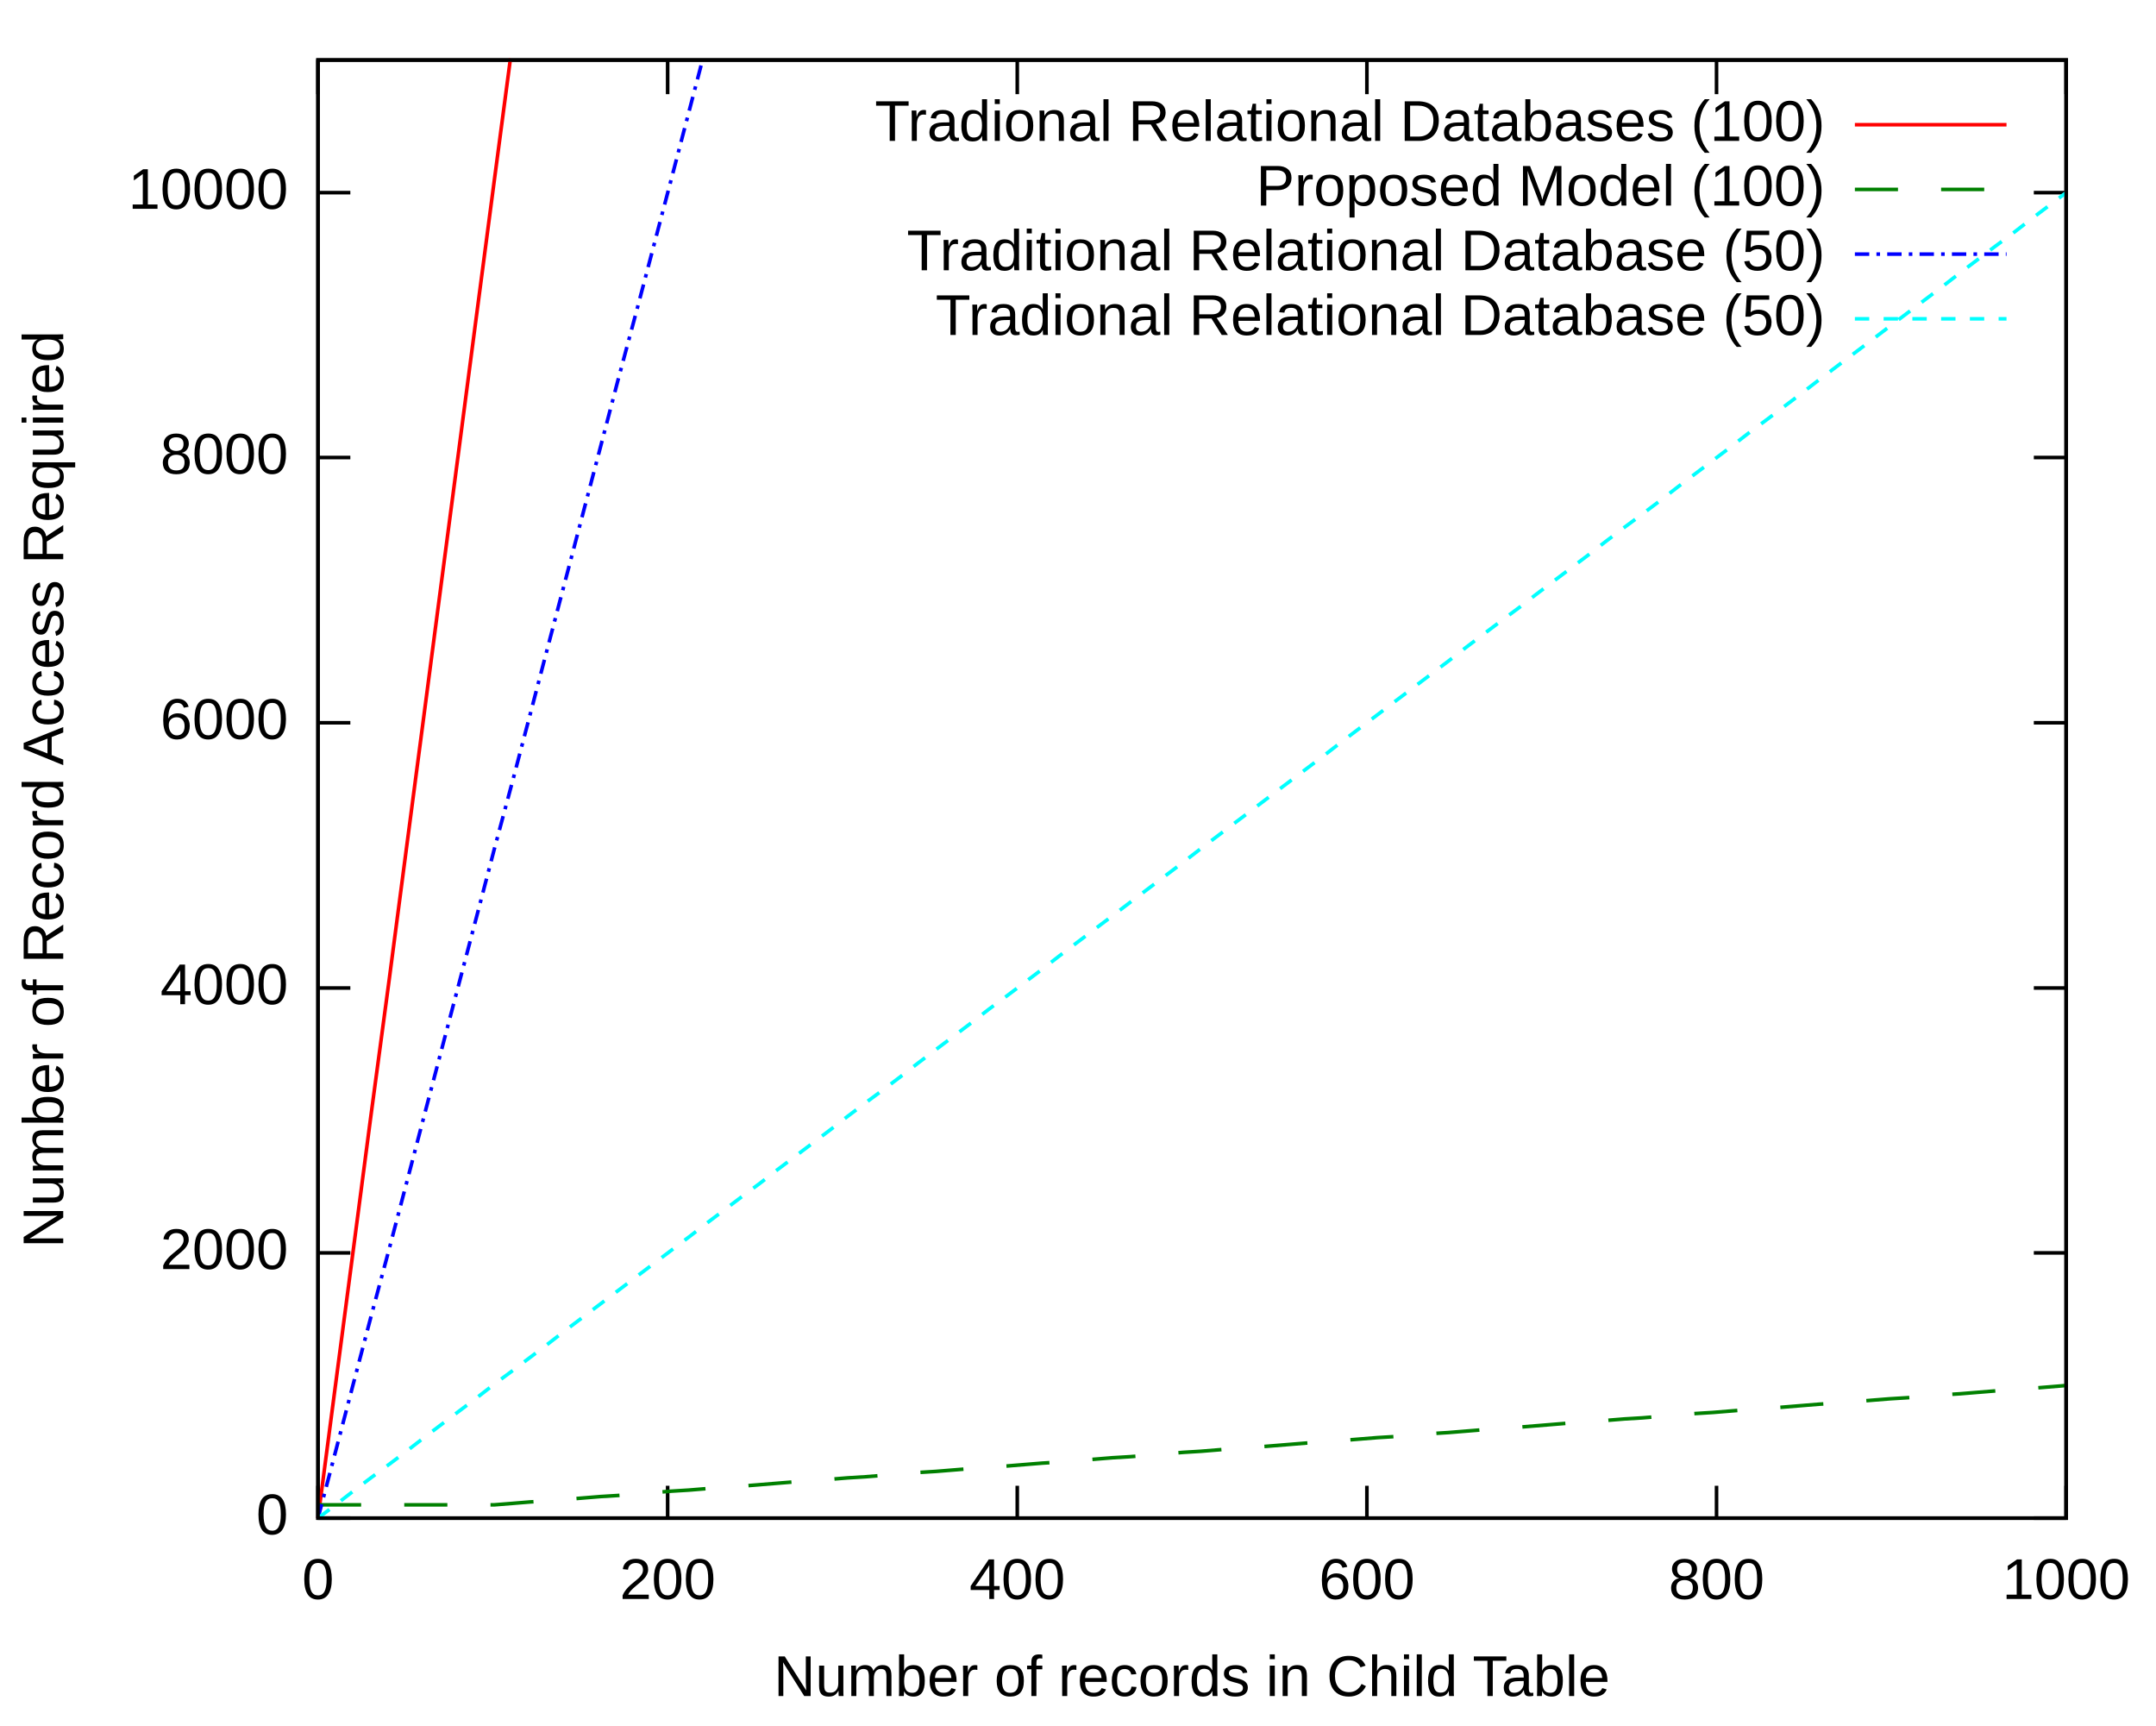
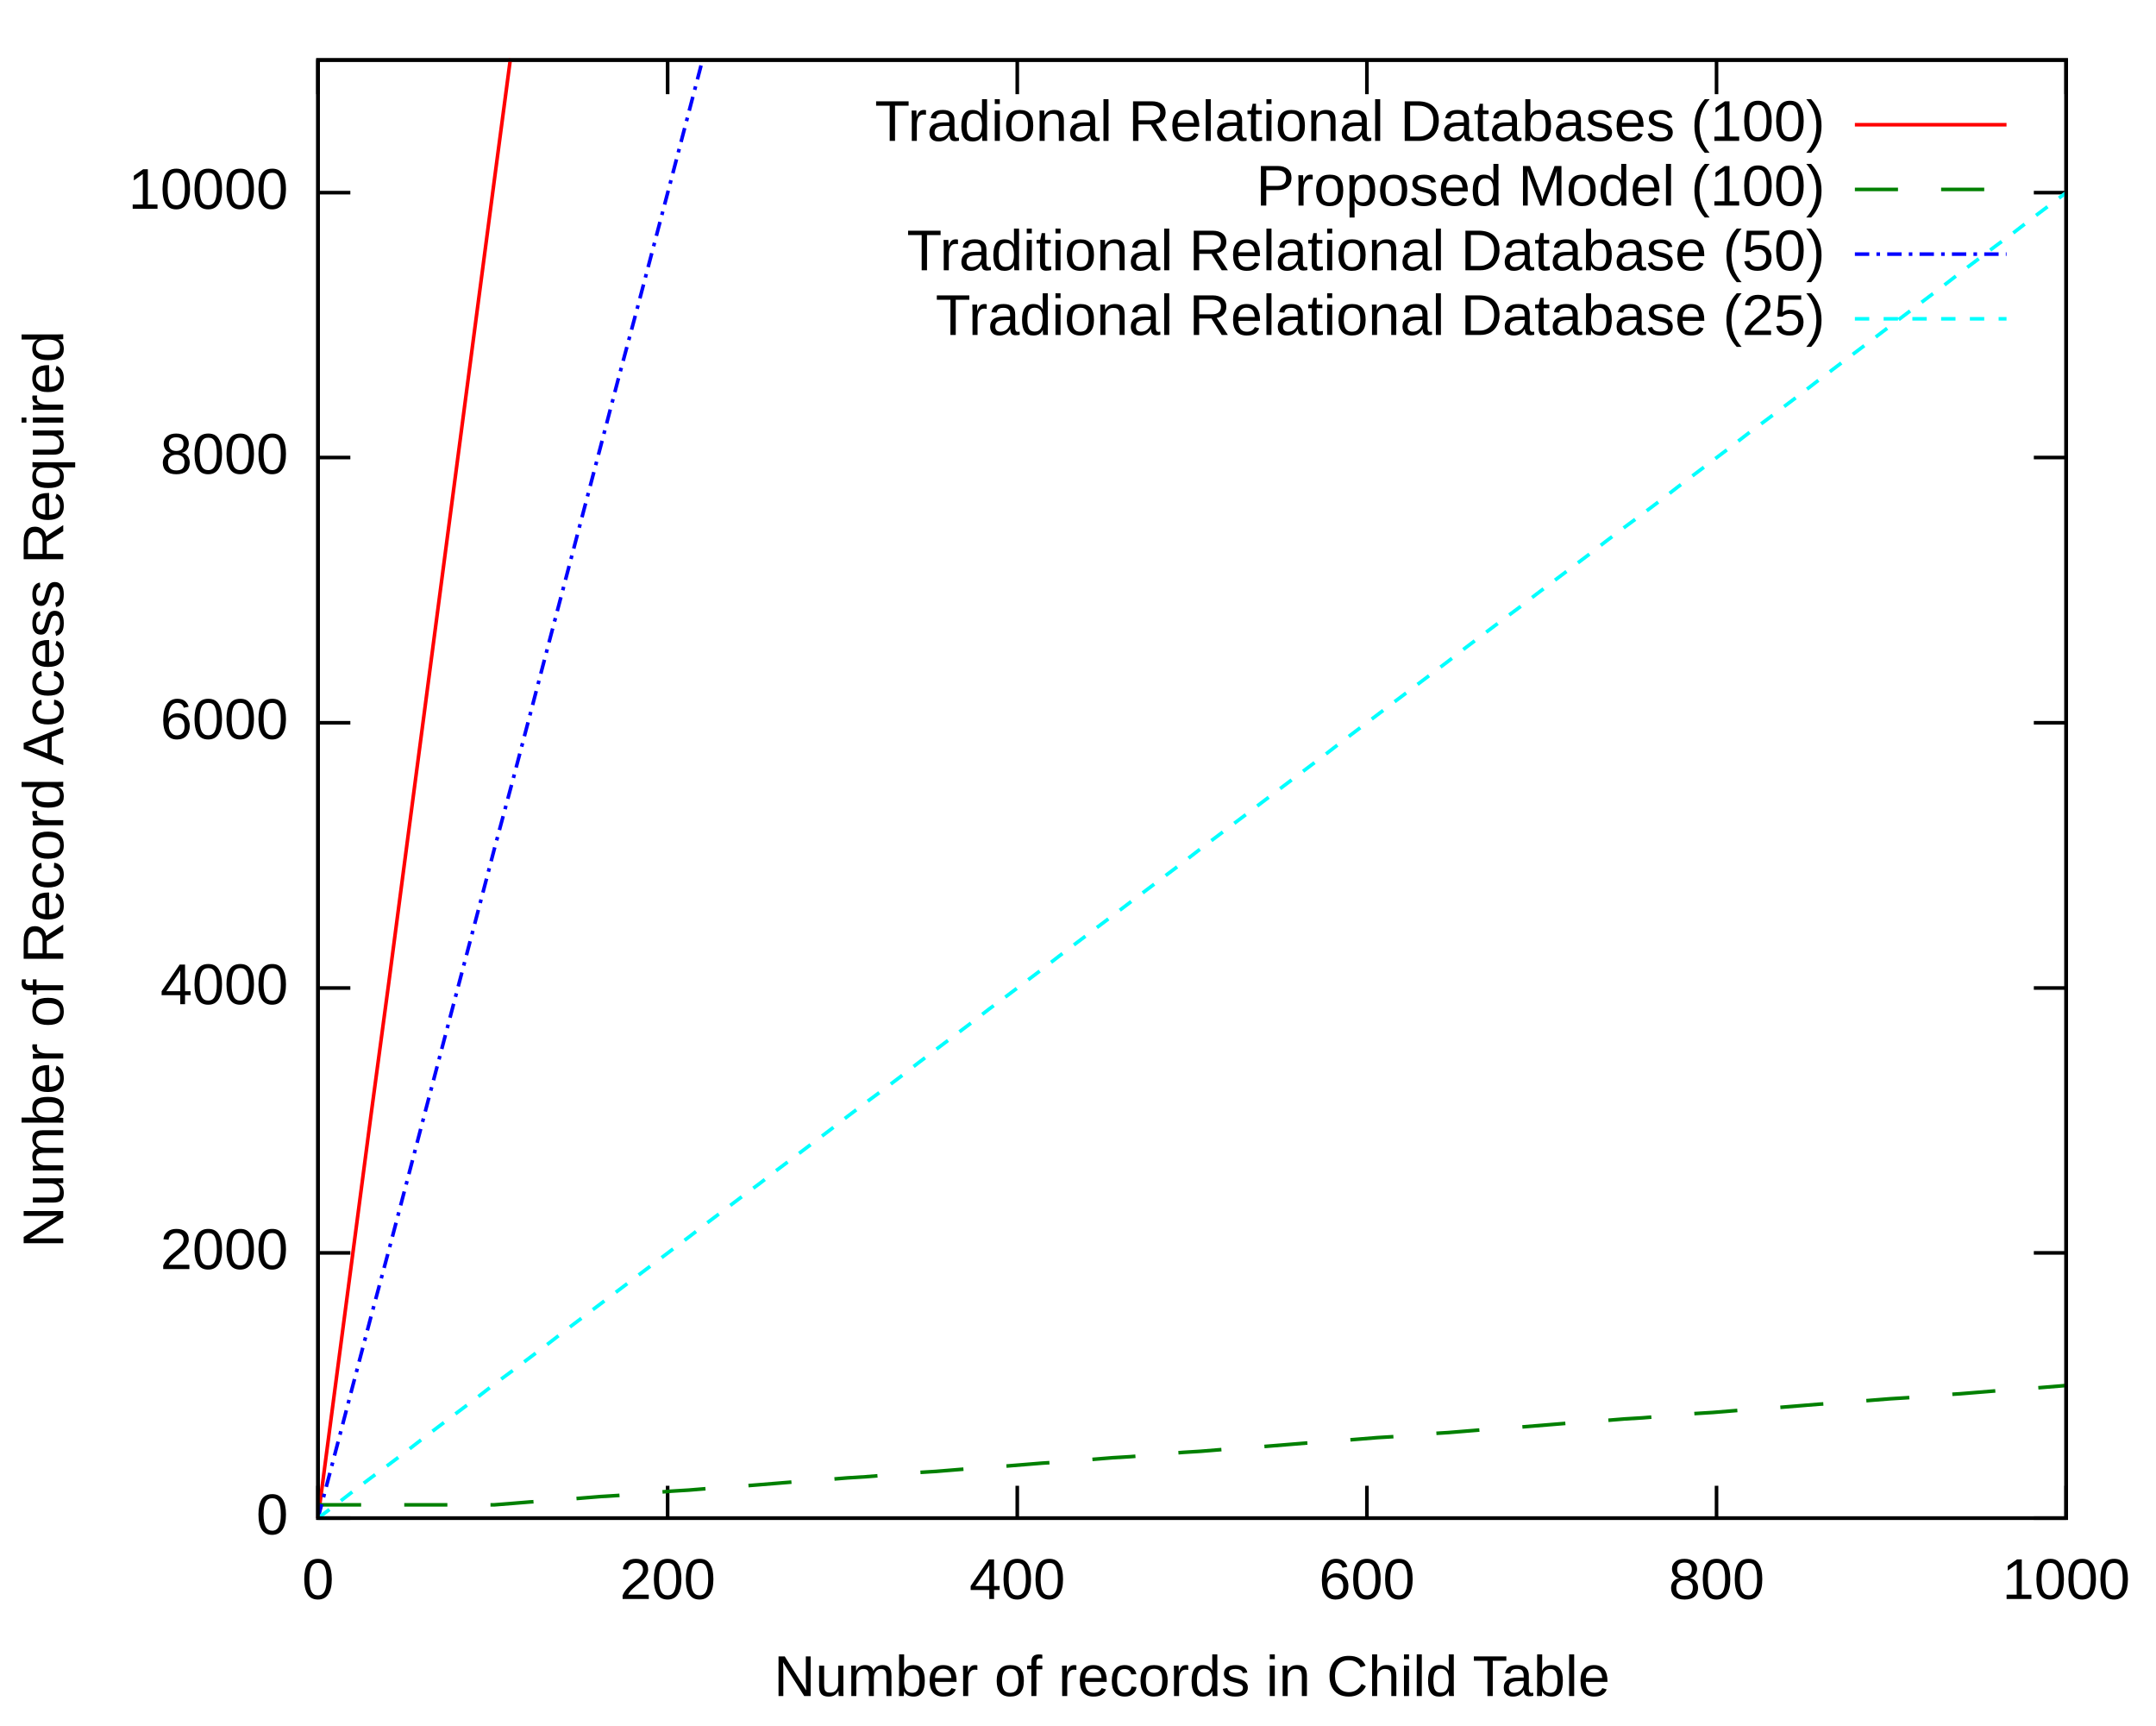
<svg xmlns="http://www.w3.org/2000/svg" xmlns:xlink="http://www.w3.org/1999/xlink" width="600" height="480" viewBox="0 0 600 480" id="svg2" version="1.1">
  <defs id="defs163" />
  <g id="gnuplot_canvas">
    <rect x="0" y="0" width="600" height="480" fill="none" id="rect9" />
    <defs id="defs11">
      <circle id="gpDot" r="0.5" stroke-width="0.5" />
      <path id="gpPt0" stroke-width="0.222" stroke="currentColor" d="M-1,0 h2 M0,-1 v2" />
      <path id="gpPt1" stroke-width="0.222" stroke="currentColor" d="M-1,-1 L1,1 M1,-1 L-1,1" />
      <path id="gpPt2" stroke-width="0.222" stroke="currentColor" d="M-1,0 L1,0 M0,-1 L0,1 M-1,-1 L1,1 M-1,1 L1,-1" />
      <rect id="gpPt3" stroke-width="0.222" stroke="currentColor" x="-1" y="-1" width="2" height="2" />
      <rect id="gpPt4" stroke-width="0.222" stroke="currentColor" fill="currentColor" x="-1" y="-1" width="2" height="2" />
      <circle id="gpPt5" stroke-width="0.222" stroke="currentColor" cx="0" cy="0" r="1" />
      <use xlink:href="#gpPt5" id="gpPt6" fill="currentColor" stroke="none" />
      <path id="gpPt7" stroke-width="0.222" stroke="currentColor" d="M0,-1.33 L-1.33,0.67 L1.33,0.67 z" />
      <use xlink:href="#gpPt7" id="gpPt8" fill="currentColor" stroke="none" />
      <use xlink:href="#gpPt7" id="gpPt9" stroke="currentColor" transform="rotate(180)" />
      <use xlink:href="#gpPt9" id="gpPt10" fill="currentColor" stroke="none" />
      <use xlink:href="#gpPt3" id="gpPt11" stroke="currentColor" transform="rotate(45)" />
      <use xlink:href="#gpPt11" id="gpPt12" fill="currentColor" stroke="none" />
    </defs>
    <g style="fill:none; color:white; stroke:black; stroke-width:1.00; stroke-linecap:butt; stroke-linejoin:miter" id="g27" />
    <g style="fill:none; color:black; stroke:currentColor; stroke-width:1.00; stroke-linecap:butt; stroke-linejoin:miter" id="g29">
      <path stroke="black" d="M88.5,422.4 L97.5,422.4 M575.0,422.4 L566.0,422.4  h0.01" id="path31" />
      <g transform="translate(80.2,426.9)" style="stroke:none; fill:black; font-family:Arial; font-size:12.00pt; text-anchor:end" id="g33">
        <text id="text35"> 0</text>
      </g>
      <path stroke="black" d="M88.5,348.6 L97.5,348.6 M575.0,348.6 L566.0,348.6  h0.01" id="path37" />
      <g transform="translate(80.2,353.1)" style="stroke:none; fill:black; font-family:Arial; font-size:12.00pt; text-anchor:end" id="g39">
        <text id="text41"> 2000</text>
      </g>
      <path stroke="black" d="M88.5,274.9 L97.5,274.9 M575.0,274.9 L566.0,274.9  h0.01" id="path43" />
      <g transform="translate(80.2,279.4)" style="stroke:none; fill:black; font-family:Arial; font-size:12.00pt; text-anchor:end" id="g45">
        <text id="text47"> 4000</text>
      </g>
      <path stroke="black" d="M88.5,201.1 L97.5,201.1 M575.0,201.1 L566.0,201.1  h0.01" id="path49" />
      <g transform="translate(80.2,205.6)" style="stroke:none; fill:black; font-family:Arial; font-size:12.00pt; text-anchor:end" id="g51">
        <text id="text53"> 6000</text>
      </g>
      <path stroke="black" d="M88.5,127.3 L97.5,127.3 M575.0,127.3 L566.0,127.3  h0.01" id="path55" />
      <g transform="translate(80.2,131.8)" style="stroke:none; fill:black; font-family:Arial; font-size:12.00pt; text-anchor:end" id="g57">
        <text id="text59"> 8000</text>
      </g>
      <path stroke="black" d="M88.5,53.6 L97.5,53.6 M575.0,53.6 L566.0,53.6  h0.01" id="path61" />
      <g transform="translate(80.2,58.1)" style="stroke:none; fill:black; font-family:Arial; font-size:12.00pt; text-anchor:end" id="g63">
        <text id="text65"> 10000</text>
      </g>
      <path stroke="black" d="M88.5,422.4 L88.5,413.4 M88.5,16.7 L88.5,25.7  h0.01" id="path67" />
      <g transform="translate(88.5,444.9)" style="stroke:none; fill:black; font-family:Arial; font-size:12.00pt; text-anchor:middle" id="g69">
        <text id="text71"> 0</text>
      </g>
      <path stroke="black" d="M185.8,422.4 L185.8,413.4 M185.8,16.7 L185.8,25.7  h0.01" id="path73" />
      <g transform="translate(185.8,444.9)" style="stroke:none; fill:black; font-family:Arial; font-size:12.00pt; text-anchor:middle" id="g75">
        <text id="text77"> 200</text>
      </g>
      <path stroke="black" d="M283.1,422.4 L283.1,413.4 M283.1,16.7 L283.1,25.7  h0.01" id="path79" />
      <g transform="translate(283.1,444.9)" style="stroke:none; fill:black; font-family:Arial; font-size:12.00pt; text-anchor:middle" id="g81">
        <text id="text83"> 400</text>
      </g>
      <path stroke="black" d="M380.4,422.4 L380.4,413.4 M380.4,16.7 L380.4,25.7  h0.01" id="path85" />
      <g transform="translate(380.4,444.9)" style="stroke:none; fill:black; font-family:Arial; font-size:12.00pt; text-anchor:middle" id="g87">
        <text id="text89"> 600</text>
      </g>
      <path stroke="black" d="M477.7,422.4 L477.7,413.4 M477.7,16.7 L477.7,25.7  h0.01" id="path91" />
      <g transform="translate(477.7,444.9)" style="stroke:none; fill:black; font-family:Arial; font-size:12.00pt; text-anchor:middle" id="g93">
        <text id="text95"> 800</text>
      </g>
      <path stroke="black" d="M575.0,422.4 L575.0,413.4 M575.0,16.7 L575.0,25.7  h0.01" id="path97" />
      <g transform="translate(575.0,444.9)" style="stroke:none; fill:black; font-family:Arial; font-size:12.00pt; text-anchor:middle" id="g99">
        <text id="text101"> 1000</text>
      </g>
      <path stroke="black" d="M88.5,16.7 L88.5,422.4 L575.0,422.4 L575.0,16.7 L88.5,16.7 Z  h0.01" id="path103" />
      <g transform="translate(17.6,219.6) rotate(270)" style="stroke:none; fill:black; font-family:Arial; font-size:12.00pt; text-anchor:middle" id="g105">
        <text id="text107">Number of Record Access Required</text>
      </g>
      <g transform="translate(331.7,471.9)" style="stroke:none; fill:black; font-family:Arial; font-size:12.00pt; text-anchor:middle" id="g109">
        <text id="text111">Number of records in Child Table</text>
      </g>
    </g>
    <g id="gnuplot_plot_1">
      <g style="fill:none; color:red; stroke:currentColor; stroke-width:1.00; stroke-linecap:butt; stroke-linejoin:miter" id="g116">
        <g transform="translate(507.9,39.2)" style="stroke:none; fill:black; font-family:Arial; font-size:12.00pt; text-anchor:end" id="g118">
          <text id="text120">Tradional Relational Databases (100)</text>
        </g>
        <path d="M516.2,34.7 L558.4,34.7 M88.5,422.4 L93.4,385.1 L98.3,347.9 L103.2,310.6 L108.2,273.4 L113.1,236.1    L118.0,198.9 L122.9,161.6 L127.8,124.4 L132.7,87.1 L137.6,49.9 L142.0,16.7  h0.01" id="path122" />
      </g>
    </g>
    <g id="gnuplot_plot_2">
      <g style="fill:none; color:green; stroke:currentColor; stroke-width:1.00; stroke-linecap:butt; stroke-linejoin:miter" id="g127">
        <g transform="translate(507.9,57.2)" style="stroke:none; fill:black; font-family:Arial; font-size:12.00pt; text-anchor:end" id="g129">
          <text id="text131">Proposed Model (100)</text>
        </g>
        <path d="M516.2,52.7 L558.4,52.7 M88.5,418.7 L93.4,418.7 L98.3,418.7 L103.2,418.7 L108.2,418.7 L113.1,418.7    L118.0,418.7 L122.9,418.7 L127.8,418.7 L132.7,418.7 L137.6,418.7 L142.6,418.3 L147.5,417.9 L152.4,417.6    L157.3,417.2 L162.2,416.8 L167.1,416.4 L172.0,416.1 L177.0,415.7 L181.9,415.3 L186.8,414.9 L191.7,414.6    L196.6,414.2 L201.5,413.8 L206.4,413.5 L211.4,413.1 L216.3,412.7 L221.2,412.3 L226.1,412.0 L231.0,411.6    L235.9,411.2 L240.8,410.9 L245.8,410.5 L250.7,410.1 L255.6,409.7 L260.5,409.4 L265.4,409.0 L270.3,408.6    L275.2,408.2 L280.2,407.9 L285.1,407.5 L290.0,407.1 L294.9,406.8 L299.8,406.4 L304.7,406.0 L309.6,405.6    L314.6,405.3 L319.5,404.9 L324.4,404.5 L329.3,404.1 L334.2,403.8 L339.1,403.4 L344.0,403.0 L348.9,402.7    L353.9,402.3 L358.8,401.9 L363.7,401.5 L368.6,401.2 L373.5,400.8 L378.4,400.4 L383.3,400.0 L388.3,399.7    L393.2,399.3 L398.1,398.9 L403.0,398.6 L407.9,398.2 L412.8,397.8 L417.7,397.4 L422.7,397.1 L427.6,396.7    L432.5,396.3 L437.4,395.9 L442.3,395.6 L447.2,395.2 L452.1,394.8 L457.1,394.5 L462.0,394.1 L466.9,393.7    L471.8,393.3 L476.7,393.0 L481.6,392.6 L486.5,392.2 L491.5,391.9 L496.4,391.5 L501.3,391.1 L506.2,390.7    L511.1,390.4 L516.0,390.0 L520.9,389.6 L525.9,389.2 L530.8,388.9 L535.7,388.5 L540.6,388.1 L545.5,387.8    L550.4,387.4 L555.3,387.0 L560.3,386.6 L565.2,386.3 L570.1,385.9 L575.0,385.5  h0.01" id="path133" style="stroke-width:1;stroke-miterlimit:4;stroke-dasharray:12,12;stroke-dashoffset:0" />
      </g>
    </g>
    <g id="gnuplot_plot_3">
      <g style="fill:none; color:blue; stroke:currentColor; stroke-width:1.00; stroke-linecap:butt; stroke-linejoin:miter" id="g138">
        <g transform="translate(507.9,75.2)" style="stroke:none; fill:black; font-family:Arial; font-size:12.00pt; text-anchor:end" id="g140">
          <text id="text142">Traditional Relational Database (50)</text>
        </g>
        <path d="M516.2,70.7 L558.4,70.7 M88.5,422.4 L93.4,403.8 L98.3,385.1 L103.2,366.5 L108.2,347.9 L113.1,329.3    L118.0,310.6 L122.9,292.0 L127.8,273.4 L132.7,254.8 L137.6,236.1 L142.6,217.5 L147.5,198.9 L152.4,180.2    L157.3,161.6 L162.2,143.0 L167.1,124.4 L172.0,105.7 L177.0,87.1 L181.9,68.5 L186.8,49.9 L191.7,31.2    L195.5,16.7  h0.01" id="path144" style="stroke-width:1;stroke-miterlimit:4;stroke-dasharray:4,2,1,2;stroke-dashoffset:0" />
      </g>
    </g>
    <g id="gnuplot_plot_4">
      <g style="fill:none; color:cyan; stroke:currentColor; stroke-width:1.00; stroke-linecap:butt; stroke-linejoin:miter" id="g149">
        <g transform="translate(507.9,93.2)" style="stroke:none; fill:black; font-family:Arial; font-size:12.00pt; text-anchor:end" id="g151">
-           <text id="text153">Tradional Relational Database (50)</text>
+           <text id="text153">Tradional Relational Database (25)</text>
        </g>
        <path d="M516.2,88.7 L558.4,88.7 M88.5,422.4 L93.4,418.7 L98.3,414.9 L103.2,411.2 L108.2,407.5 L113.1,403.8    L118.0,400.0 L122.9,396.3 L127.8,392.6 L132.7,388.9 L137.6,385.1 L142.6,381.4 L147.5,377.7 L152.4,374.0    L157.3,370.2 L162.2,366.5 L167.1,362.8 L172.0,359.1 L177.0,355.3 L181.9,351.6 L186.8,347.9 L191.7,344.2    L196.6,340.4 L201.5,336.7 L206.4,333.0 L211.4,329.3 L216.3,325.5 L221.2,321.8 L226.1,318.1 L231.0,314.4    L235.9,310.6 L240.8,306.9 L245.8,303.2 L250.7,299.5 L255.6,295.7 L260.5,292.0 L265.4,288.3 L270.3,284.6    L275.2,280.8 L280.2,277.1 L285.1,273.4 L290.0,269.7 L294.9,265.9 L299.8,262.2 L304.7,258.5 L309.6,254.8    L314.6,251.0 L319.5,247.3 L324.4,243.6 L329.3,239.9 L334.2,236.1 L339.1,232.4 L344.0,228.7 L348.9,225.0    L353.9,221.2 L358.8,217.5 L363.7,213.8 L368.6,210.1 L373.5,206.3 L378.4,202.6 L383.3,198.9 L388.3,195.1    L393.2,191.4 L398.1,187.7 L403.0,184.0 L407.9,180.2 L412.8,176.5 L417.7,172.8 L422.7,169.1 L427.6,165.3    L432.5,161.6 L437.4,157.9 L442.3,154.2 L447.2,150.4 L452.1,146.7 L457.1,143.0 L462.0,139.3 L466.9,135.5    L471.8,131.8 L476.7,128.1 L481.6,124.4 L486.5,120.6 L491.5,116.9 L496.4,113.2 L501.3,109.5 L506.2,105.7    L511.1,102.0 L516.0,98.3 L520.9,94.6 L525.9,90.8 L530.8,87.1 L535.7,83.4 L540.6,79.7 L545.5,75.9    L550.4,72.2 L555.3,68.5 L560.3,64.8 L565.2,61.0 L570.1,57.3 L575.0,53.6  h0.01" id="path155" style="stroke-width:1;stroke-miterlimit:4;stroke-dasharray:4,4;stroke-dashoffset:0" />
      </g>
    </g>
    <g style="fill:none; color:black; stroke:currentColor; stroke-width:1.00; stroke-linecap:butt; stroke-linejoin:miter" id="g157">
      <path stroke="black" d="M88.5,16.7 L88.5,422.4 L575.0,422.4 L575.0,16.7 L88.5,16.7 Z  h0.01" id="path159" />
    </g>
  </g>
</svg>
